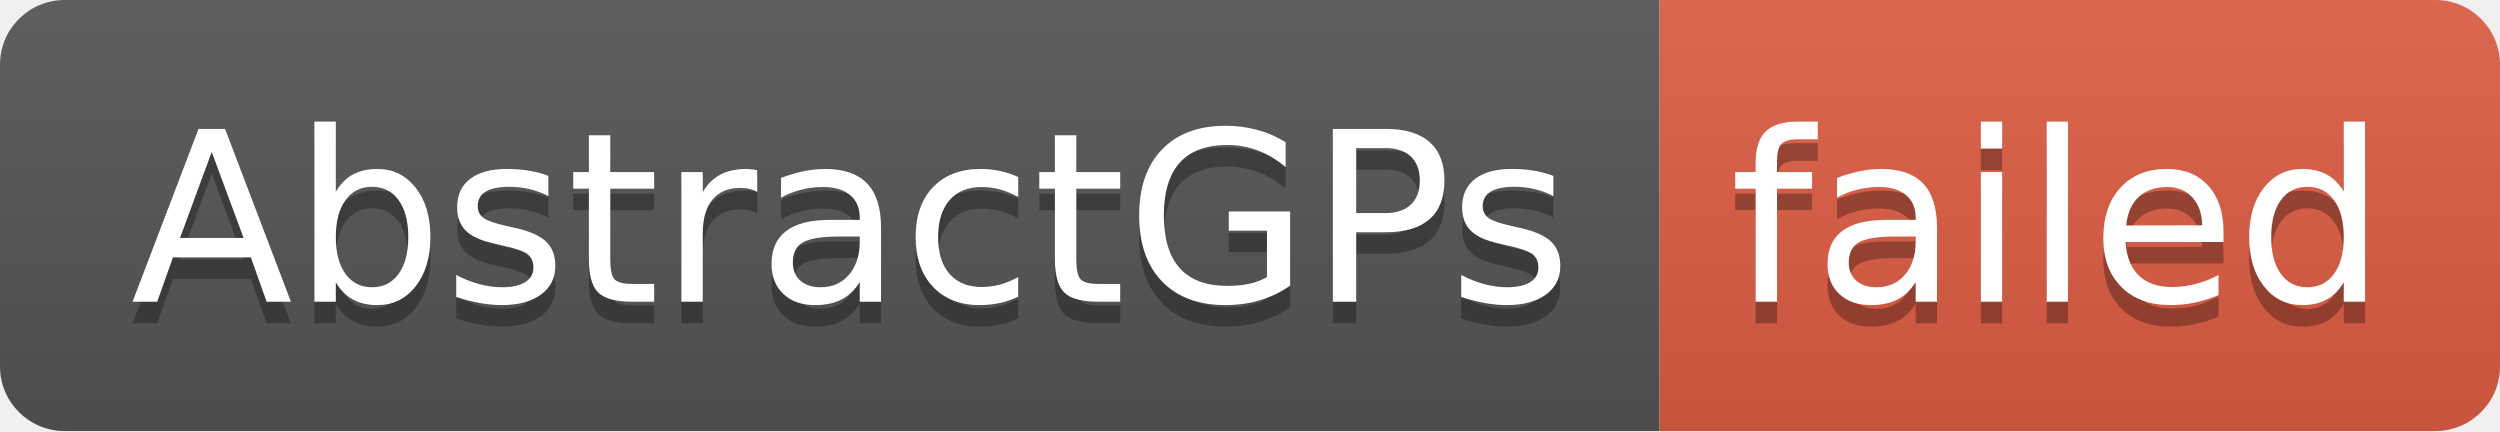
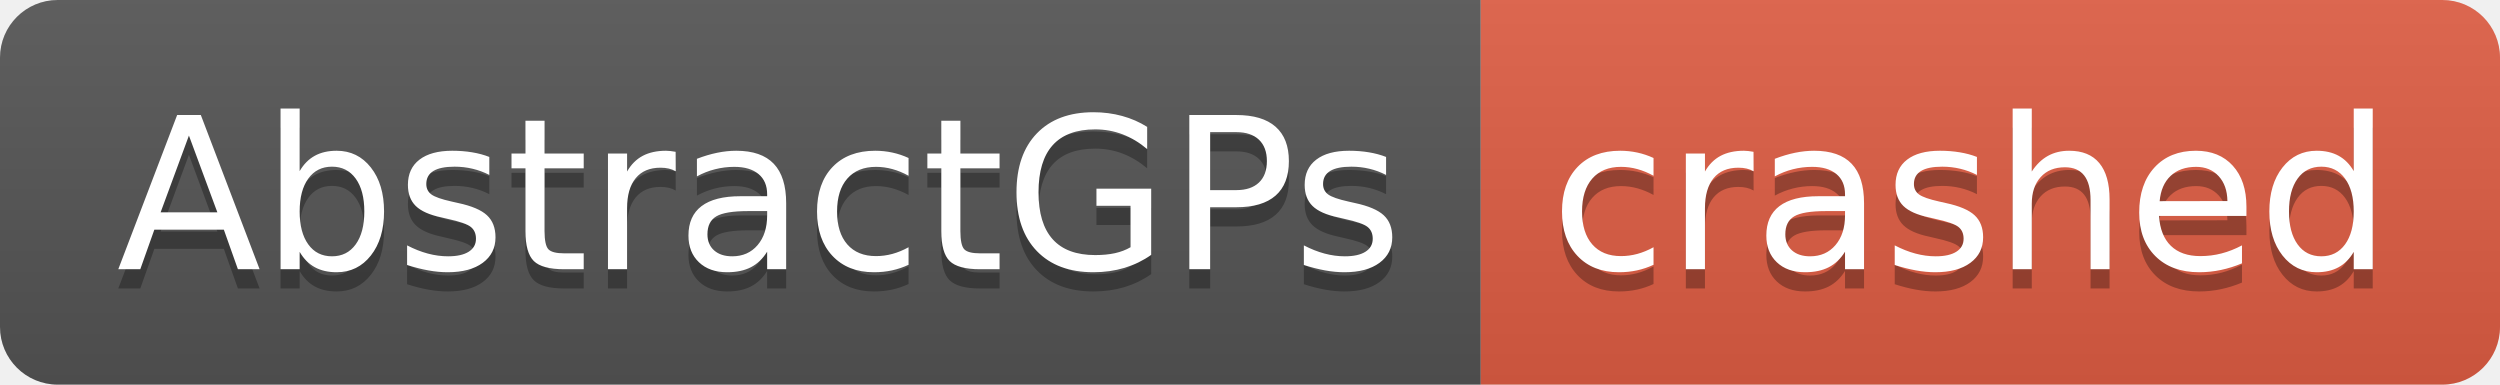
- <svg xmlns="http://www.w3.org/2000/svg" width="116" height="20" role="img" aria-label="AbstractGPs: failed">
+ <svg xmlns="http://www.w3.org/2000/svg" width="130" height="20" role="img" aria-label="AbstractGPs: crashed">
  <linearGradient id="s" x2="0" y2="100%">
    <stop offset="0" stop-color="#bbb" stop-opacity=".1" />
    <stop offset="1" stop-opacity=".1" />
  </linearGradient>
  <clipPath id="r">
-     <rect width="116" height="20" rx="3" fill="#fff" />
+     <rect width="130" height="20" rx="3" fill="#fff" />
  </clipPath>
  <g clip-path="url(#r)">
    <rect width="77" height="20" fill="#555" />
-     <rect x="77" width="39" height="20" fill="#e05d44" />
-     <rect width="116" height="20" fill="url(#s)" />
+     <rect x="77" width="53" height="20" fill="#e05d44" />
+     <rect width="130" height="20" fill="url(#s)" />
  </g>
  <g fill="#fff" text-anchor="middle" font-family="Verdana,Geneva,DejaVu Sans,sans-serif" text-rendering="geometricPrecision" font-size="110">
    <text aria-hidden="true" x="395" y="150" fill="#010101" fill-opacity=".3" transform="scale(.1)" textLength="670">AbstractGPs</text>
    <text x="395" y="140" transform="scale(.1)" fill="#fff" textLength="670">AbstractGPs</text>
-     <text aria-hidden="true" x="955" y="150" fill="#010101" fill-opacity=".3" transform="scale(.1)" textLength="290">failed</text>
-     <text x="955" y="140" transform="scale(.1)" fill="#fff" textLength="290">failed</text>
+     <text aria-hidden="true" x="1025" y="150" fill="#010101" fill-opacity=".3" transform="scale(.1)" textLength="430">crashed</text>
+     <text x="1025" y="140" transform="scale(.1)" fill="#fff" textLength="430">crashed</text>
  </g>
</svg>
